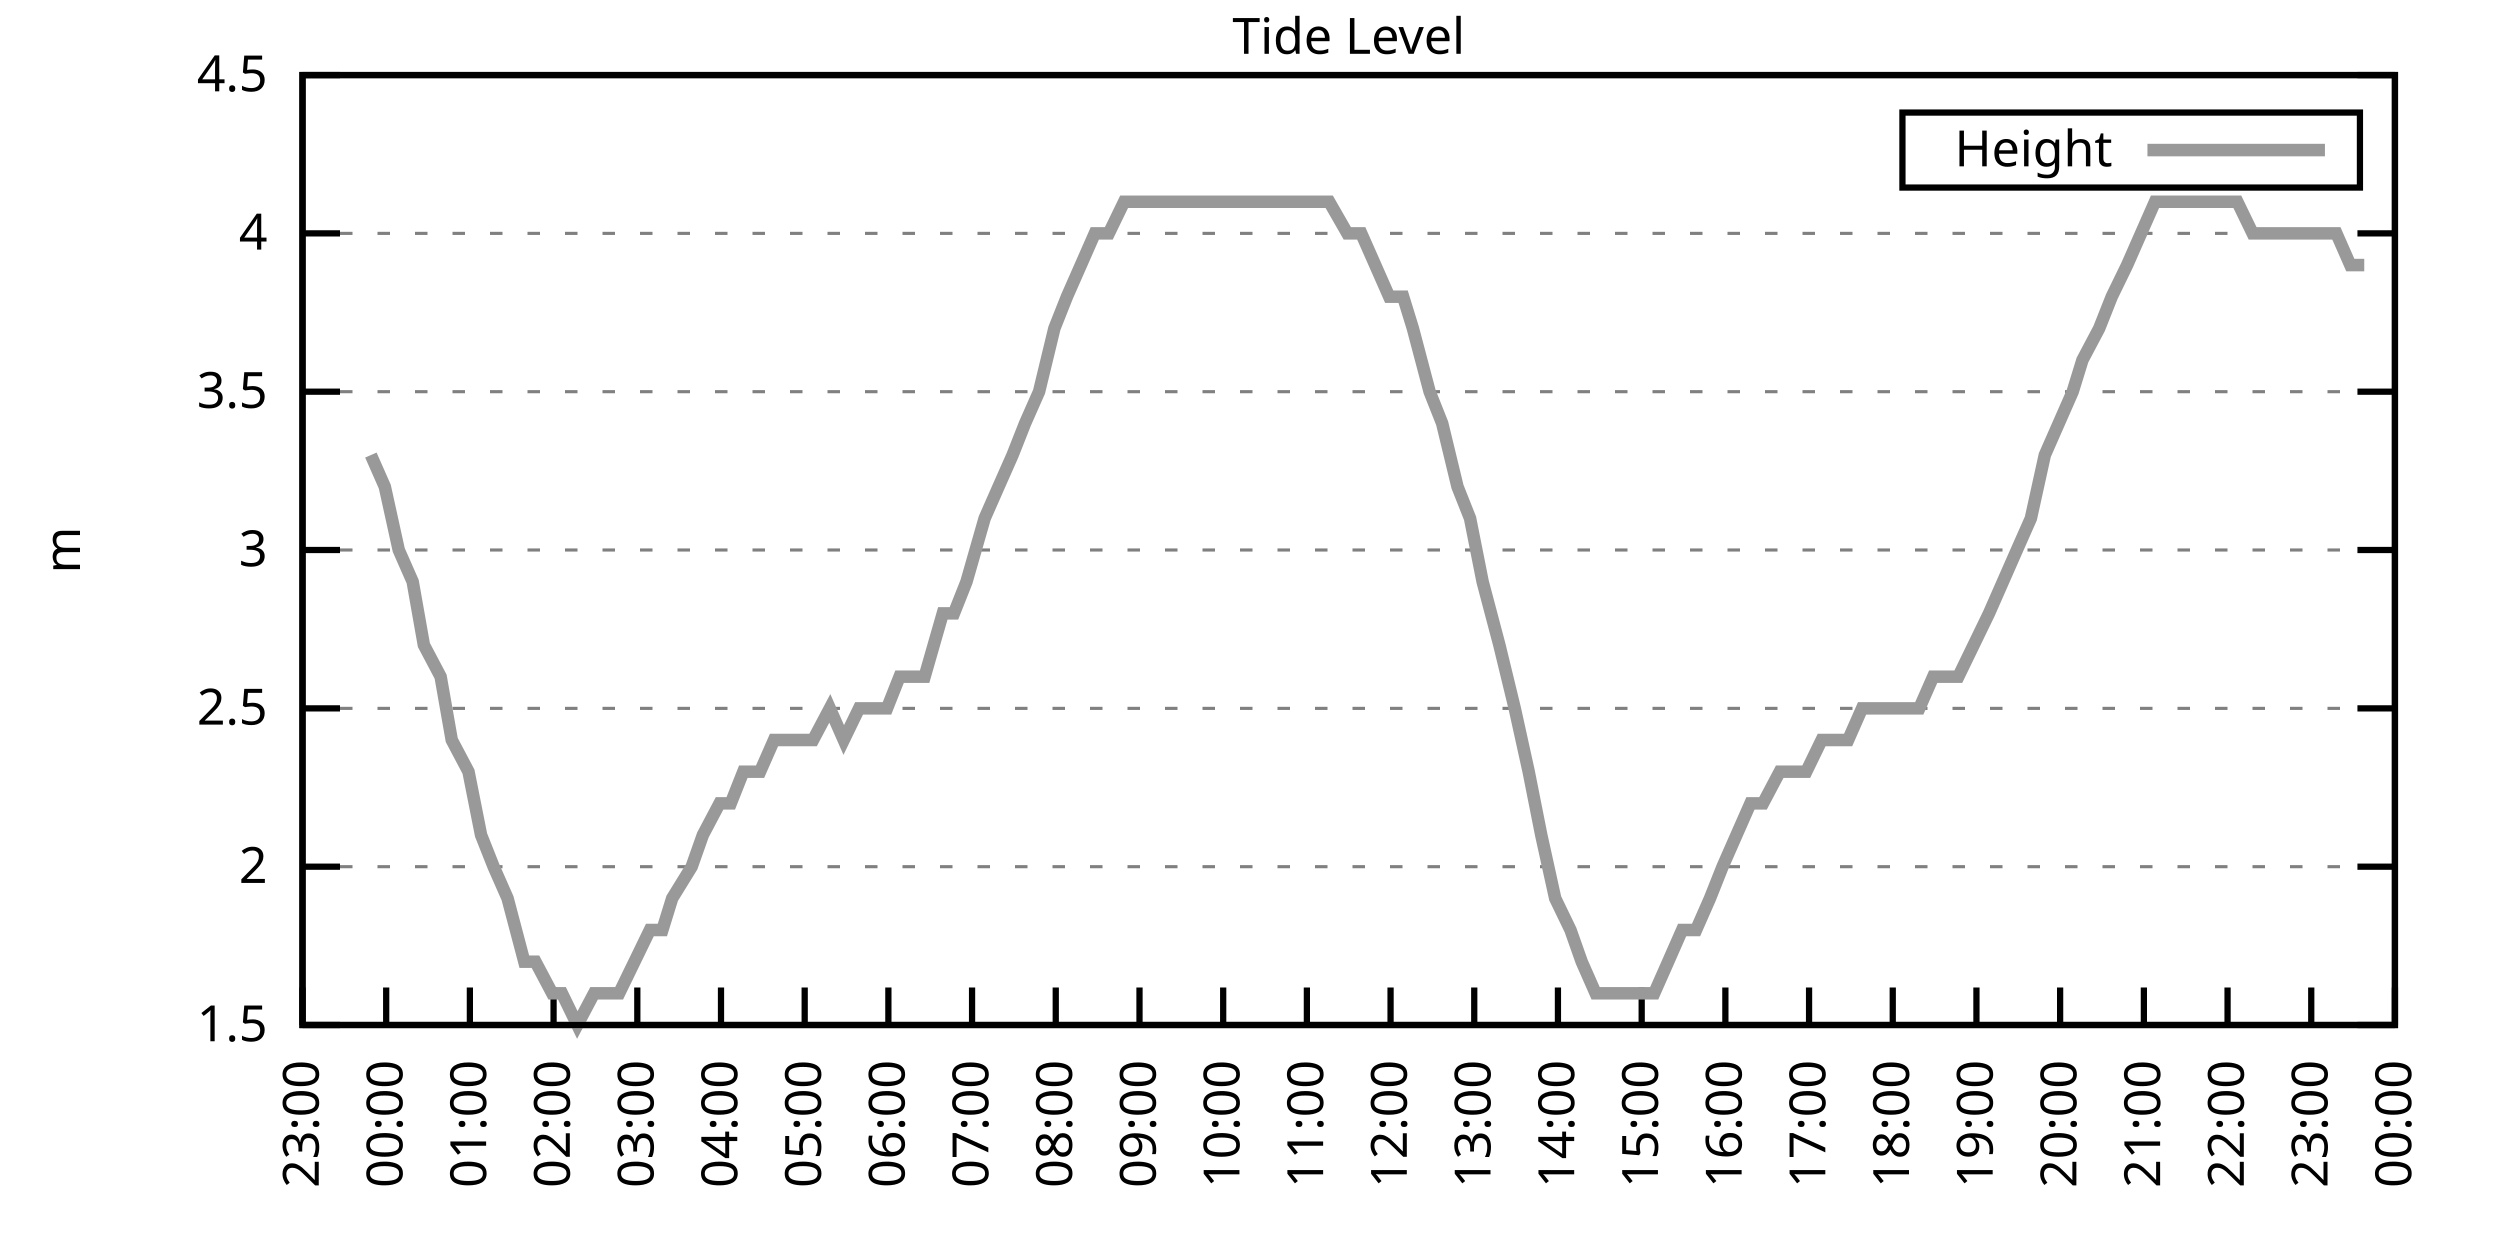
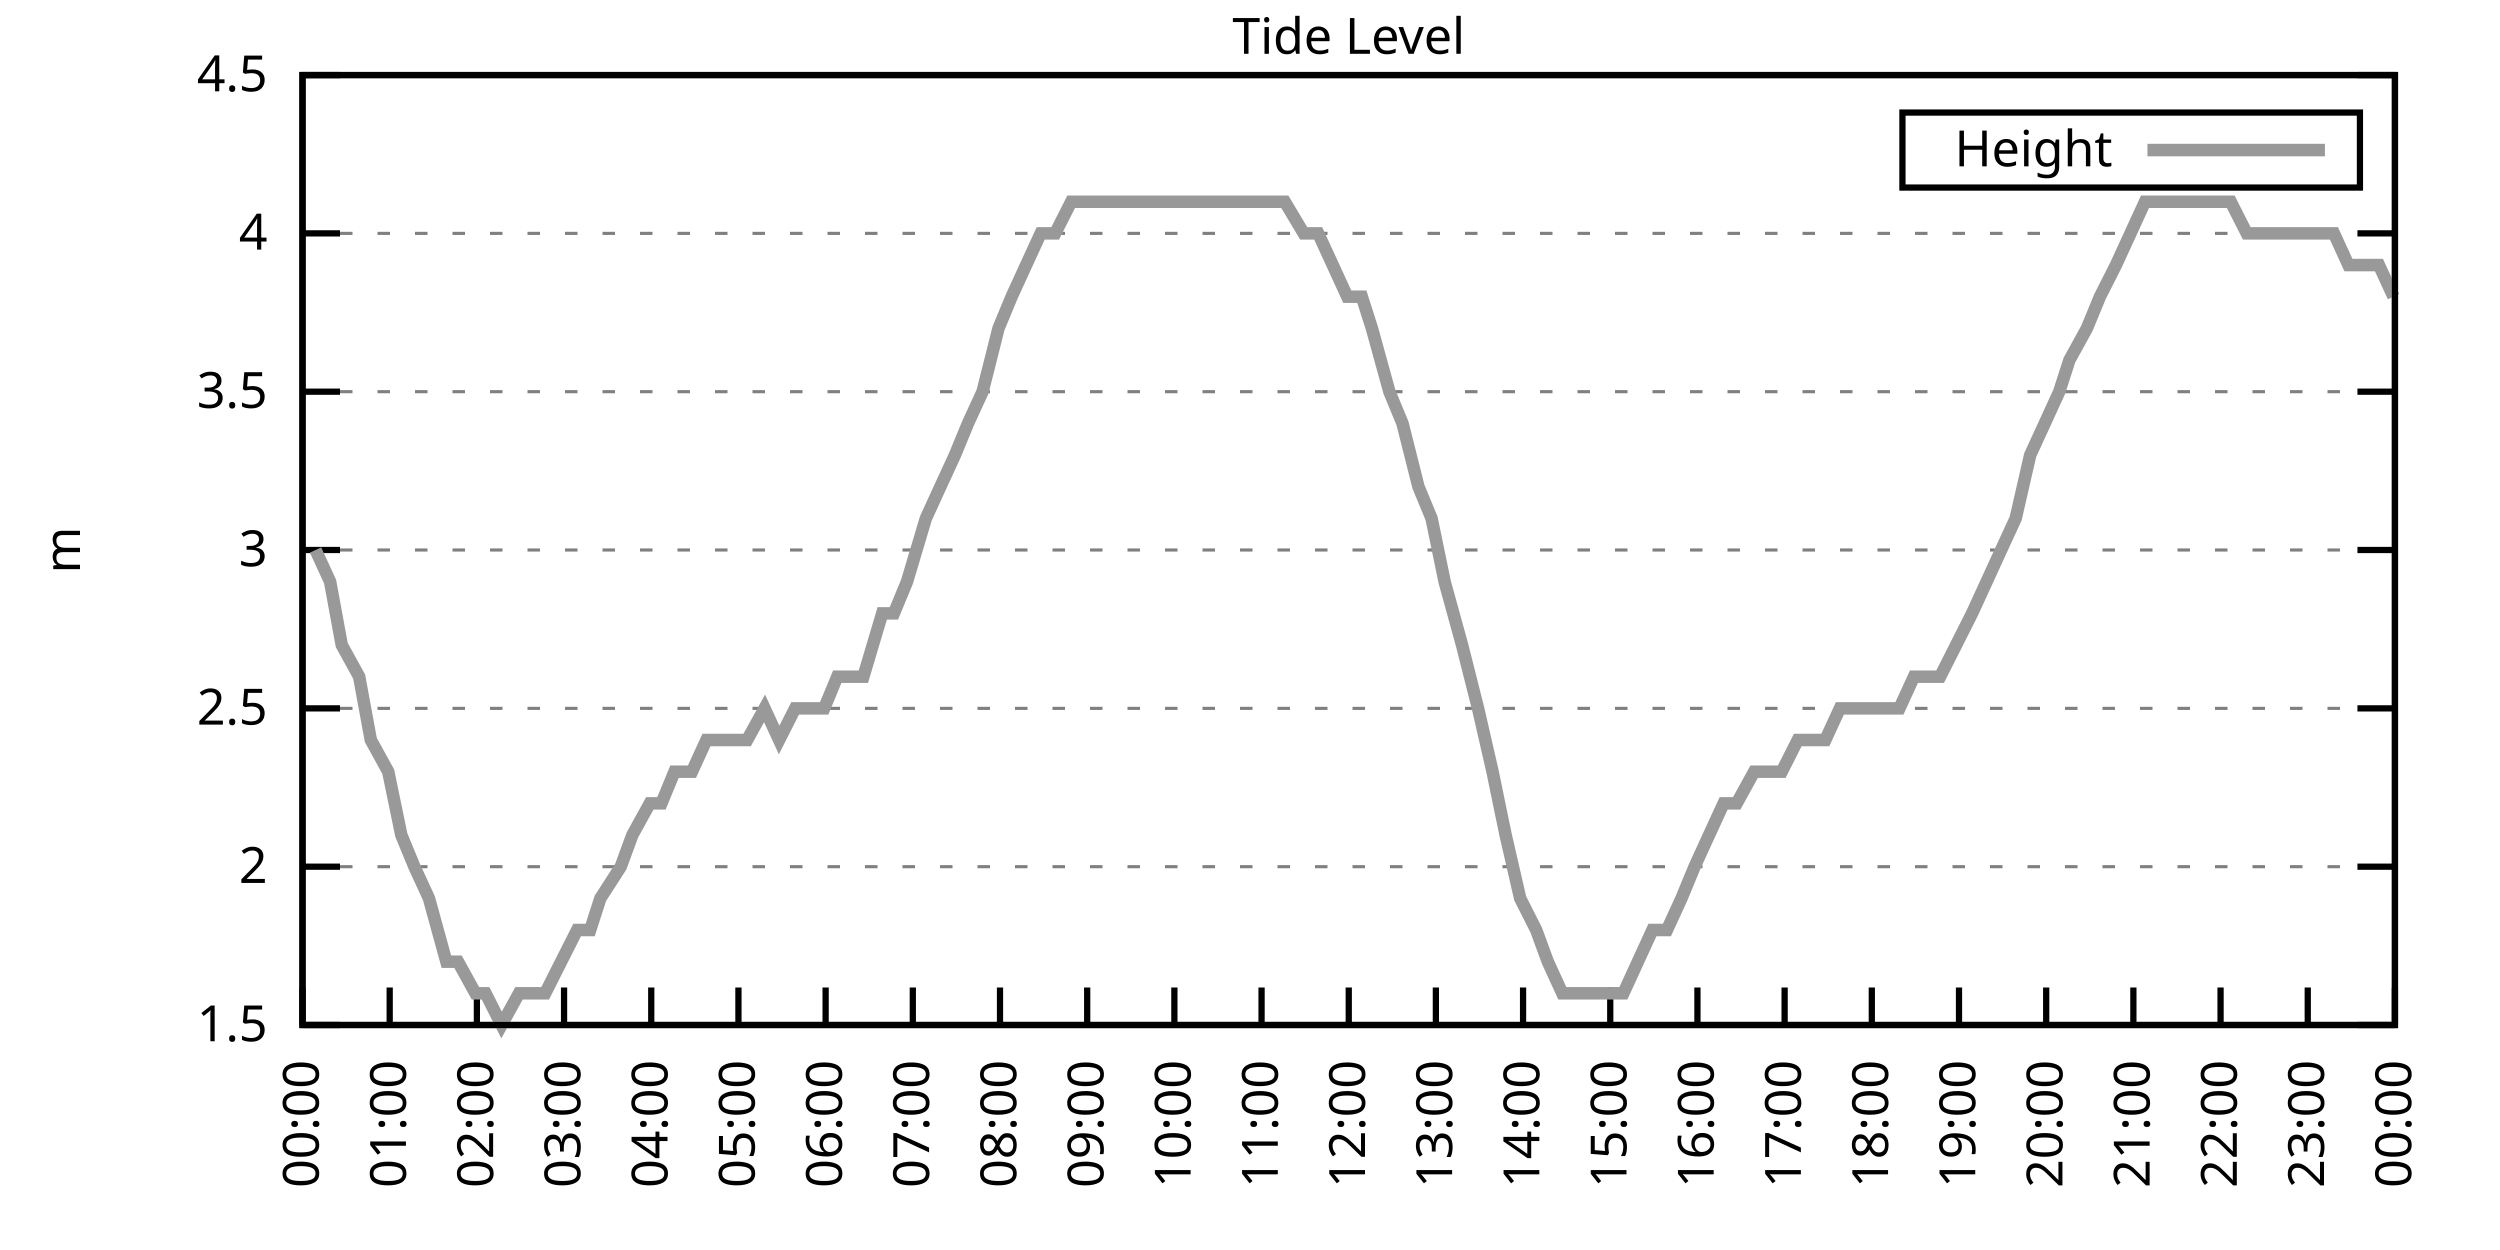
<svg xmlns="http://www.w3.org/2000/svg" xmlns:xlink="http://www.w3.org/1999/xlink" width="400" height="200" viewBox="0 0 400 200">
  <g id="gnuplot_canvas">
    <rect x="0" y="0" width="400" height="200" fill="none" />
    <defs>
      <circle id="gpDot" r="0.5" stroke-width="0.5" stroke="currentColor" />
      <path id="gpPt0" stroke-width="0.333" stroke="currentColor" d="M-1,0 h2 M0,-1 v2" />
      <path id="gpPt1" stroke-width="0.333" stroke="currentColor" d="M-1,-1 L1,1 M1,-1 L-1,1" />
      <path id="gpPt2" stroke-width="0.333" stroke="currentColor" d="M-1,0 L1,0 M0,-1 L0,1 M-1,-1 L1,1 M-1,1 L1,-1" />
      <rect id="gpPt3" stroke-width="0.333" stroke="currentColor" x="-1" y="-1" width="2" height="2" />
      <rect id="gpPt4" stroke-width="0.333" stroke="currentColor" fill="currentColor" x="-1" y="-1" width="2" height="2" />
      <circle id="gpPt5" stroke-width="0.333" stroke="currentColor" cx="0" cy="0" r="1" />
      <use xlink:href="#gpPt5" id="gpPt6" fill="currentColor" stroke="none" />
      <path id="gpPt7" stroke-width="0.333" stroke="currentColor" d="M0,-1.33 L-1.33,0.67 L1.33,0.67 z" />
      <use xlink:href="#gpPt7" id="gpPt8" fill="currentColor" stroke="none" />
      <use xlink:href="#gpPt7" id="gpPt9" stroke="currentColor" transform="rotate(180)" />
      <use xlink:href="#gpPt9" id="gpPt10" fill="currentColor" stroke="none" />
      <use xlink:href="#gpPt3" id="gpPt11" stroke="currentColor" transform="rotate(45)" />
      <use xlink:href="#gpPt11" id="gpPt12" fill="currentColor" stroke="none" />
      <path id="gpPt13" stroke-width="0.333" stroke="currentColor" d="M0,1.330 L1.265,0.411 L0.782,-1.067 L-0.782,-1.076 L-1.265,0.411 z" />
      <use xlink:href="#gpPt13" id="gpPt14" fill="currentColor" stroke="none" />
      <filter id="textbox" filterUnits="objectBoundingBox" x="0" y="0" height="1" width="1">
        <feFlood flood-color="white" flood-opacity="1" result="bgnd" />
        <feComposite in="SourceGraphic" in2="bgnd" operator="atop" />
      </filter>
      <filter id="greybox" filterUnits="objectBoundingBox" x="0" y="0" height="1" width="1">
        <feFlood flood-color="lightgrey" flood-opacity="1" result="grey" />
        <feComposite in="SourceGraphic" in2="grey" operator="atop" />
      </filter>
    </defs>
    <g fill="none" color="white" stroke="currentColor" stroke-width="1.00" stroke-linecap="butt" stroke-linejoin="miter">
</g>
    <g fill="none" color="black" stroke="currentColor" stroke-width="1.00" stroke-linecap="butt" stroke-linejoin="miter">
      <g stroke="none" shape-rendering="crispEdges">
        <polygon fill="rgb(255, 255, 255)" points="48.40,164.00 383.18,164.00 383.18,12.02 48.40,12.02 " />
      </g>
    </g>
    <g fill="none" color="black" stroke="currentColor" stroke-width="1.00" stroke-linecap="butt" stroke-linejoin="miter">
</g>
    <g fill="none" color="black" stroke="black" stroke-width="0.50" stroke-linecap="butt" stroke-linejoin="miter">
</g>
    <g fill="none" color="gray" stroke="currentColor" stroke-width="0.50" stroke-linecap="butt" stroke-linejoin="miter">
      <path stroke="gray" stroke-dasharray="2,4" class="gridline" d="M48.40,164.00 L383.19,164.00  " />
    </g>
    <g fill="none" color="gray" stroke="gray" stroke-width="1.00" stroke-linecap="butt" stroke-linejoin="miter">
</g>
    <g fill="none" color="black" stroke="currentColor" stroke-width="1.00" stroke-linecap="butt" stroke-linejoin="miter">
      <path stroke="black" d="M48.40,164.00 L54.40,164.00 M383.19,164.00 L377.19,164.00  " />
      <g transform="translate(42.80,166.60)" stroke="none" fill="black" font-family="Sans" font-size="8.00" text-anchor="end">
        <text>
          <tspan font-family="Sans"> 1.5</tspan>
        </text>
      </g>
    </g>
    <g fill="none" color="black" stroke="currentColor" stroke-width="1.00" stroke-linecap="butt" stroke-linejoin="miter">
</g>
    <g fill="none" color="black" stroke="black" stroke-width="0.50" stroke-linecap="butt" stroke-linejoin="miter">
</g>
    <g fill="none" color="gray" stroke="currentColor" stroke-width="0.50" stroke-linecap="butt" stroke-linejoin="miter">
      <path stroke="gray" stroke-dasharray="2,4" class="gridline" d="M48.40,138.67 L383.19,138.67  " />
    </g>
    <g fill="none" color="gray" stroke="gray" stroke-width="1.00" stroke-linecap="butt" stroke-linejoin="miter">
</g>
    <g fill="none" color="black" stroke="currentColor" stroke-width="1.00" stroke-linecap="butt" stroke-linejoin="miter">
      <path stroke="black" d="M48.40,138.67 L54.40,138.67 M383.19,138.67 L377.19,138.67  " />
      <g transform="translate(42.80,141.27)" stroke="none" fill="black" font-family="Sans" font-size="8.00" text-anchor="end">
        <text>
          <tspan font-family="Sans"> 2</tspan>
        </text>
      </g>
    </g>
    <g fill="none" color="black" stroke="currentColor" stroke-width="1.00" stroke-linecap="butt" stroke-linejoin="miter">
</g>
    <g fill="none" color="black" stroke="black" stroke-width="0.50" stroke-linecap="butt" stroke-linejoin="miter">
</g>
    <g fill="none" color="gray" stroke="currentColor" stroke-width="0.50" stroke-linecap="butt" stroke-linejoin="miter">
      <path stroke="gray" stroke-dasharray="2,4" class="gridline" d="M48.40,113.34 L383.19,113.34  " />
    </g>
    <g fill="none" color="gray" stroke="gray" stroke-width="1.00" stroke-linecap="butt" stroke-linejoin="miter">
</g>
    <g fill="none" color="black" stroke="currentColor" stroke-width="1.00" stroke-linecap="butt" stroke-linejoin="miter">
      <path stroke="black" d="M48.40,113.34 L54.40,113.34 M383.19,113.34 L377.19,113.34  " />
      <g transform="translate(42.80,115.94)" stroke="none" fill="black" font-family="Sans" font-size="8.00" text-anchor="end">
        <text>
          <tspan font-family="Sans"> 2.5</tspan>
        </text>
      </g>
    </g>
    <g fill="none" color="black" stroke="currentColor" stroke-width="1.00" stroke-linecap="butt" stroke-linejoin="miter">
</g>
    <g fill="none" color="black" stroke="black" stroke-width="0.50" stroke-linecap="butt" stroke-linejoin="miter">
</g>
    <g fill="none" color="gray" stroke="currentColor" stroke-width="0.50" stroke-linecap="butt" stroke-linejoin="miter">
      <path stroke="gray" stroke-dasharray="2,4" class="gridline" d="M48.40,88.00 L383.19,88.00  " />
    </g>
    <g fill="none" color="gray" stroke="gray" stroke-width="1.00" stroke-linecap="butt" stroke-linejoin="miter">
</g>
    <g fill="none" color="black" stroke="currentColor" stroke-width="1.00" stroke-linecap="butt" stroke-linejoin="miter">
      <path stroke="black" d="M48.40,88.00 L54.40,88.00 M383.19,88.00 L377.19,88.00  " />
      <g transform="translate(42.80,90.60)" stroke="none" fill="black" font-family="Sans" font-size="8.00" text-anchor="end">
        <text>
          <tspan font-family="Sans"> 3</tspan>
        </text>
      </g>
    </g>
    <g fill="none" color="black" stroke="currentColor" stroke-width="1.00" stroke-linecap="butt" stroke-linejoin="miter">
</g>
    <g fill="none" color="black" stroke="black" stroke-width="0.50" stroke-linecap="butt" stroke-linejoin="miter">
</g>
    <g fill="none" color="gray" stroke="currentColor" stroke-width="0.50" stroke-linecap="butt" stroke-linejoin="miter">
      <path stroke="gray" stroke-dasharray="2,4" class="gridline" d="M48.40,62.67 L383.19,62.67  " />
    </g>
    <g fill="none" color="gray" stroke="gray" stroke-width="1.00" stroke-linecap="butt" stroke-linejoin="miter">
</g>
    <g fill="none" color="black" stroke="currentColor" stroke-width="1.00" stroke-linecap="butt" stroke-linejoin="miter">
      <path stroke="black" d="M48.40,62.67 L54.40,62.67 M383.19,62.67 L377.19,62.67  " />
      <g transform="translate(42.80,65.27)" stroke="none" fill="black" font-family="Sans" font-size="8.00" text-anchor="end">
        <text>
          <tspan font-family="Sans"> 3.5</tspan>
        </text>
      </g>
    </g>
    <g fill="none" color="black" stroke="currentColor" stroke-width="1.00" stroke-linecap="butt" stroke-linejoin="miter">
</g>
    <g fill="none" color="black" stroke="black" stroke-width="0.50" stroke-linecap="butt" stroke-linejoin="miter">
</g>
    <g fill="none" color="gray" stroke="currentColor" stroke-width="0.50" stroke-linecap="butt" stroke-linejoin="miter">
      <path stroke="gray" stroke-dasharray="2,4" class="gridline" d="M48.40,37.34 L383.19,37.34  " />
    </g>
    <g fill="none" color="gray" stroke="gray" stroke-width="1.00" stroke-linecap="butt" stroke-linejoin="miter">
</g>
    <g fill="none" color="black" stroke="currentColor" stroke-width="1.00" stroke-linecap="butt" stroke-linejoin="miter">
      <path stroke="black" d="M48.40,37.34 L54.40,37.34 M383.19,37.34 L377.19,37.34  " />
      <g transform="translate(42.80,39.94)" stroke="none" fill="black" font-family="Sans" font-size="8.00" text-anchor="end">
        <text>
          <tspan font-family="Sans"> 4</tspan>
        </text>
      </g>
    </g>
    <g fill="none" color="black" stroke="currentColor" stroke-width="1.00" stroke-linecap="butt" stroke-linejoin="miter">
</g>
    <g fill="none" color="black" stroke="black" stroke-width="0.50" stroke-linecap="butt" stroke-linejoin="miter">
</g>
    <g fill="none" color="gray" stroke="currentColor" stroke-width="0.50" stroke-linecap="butt" stroke-linejoin="miter">
      <path stroke="gray" stroke-dasharray="2,4" class="gridline" d="M48.40,12.01 L383.19,12.01  " />
    </g>
    <g fill="none" color="gray" stroke="gray" stroke-width="1.00" stroke-linecap="butt" stroke-linejoin="miter">
</g>
    <g fill="none" color="black" stroke="currentColor" stroke-width="1.00" stroke-linecap="butt" stroke-linejoin="miter">
      <path stroke="black" d="M48.40,12.01 L54.40,12.01 M383.19,12.01 L377.19,12.01  " />
      <g transform="translate(42.80,14.61)" stroke="none" fill="black" font-family="Sans" font-size="8.00" text-anchor="end">
        <text>
          <tspan font-family="Sans"> 4.5</tspan>
        </text>
      </g>
    </g>
    <g fill="none" color="black" stroke="currentColor" stroke-width="1.00" stroke-linecap="butt" stroke-linejoin="miter">
      <path stroke="black" d="M48.40,164.00 L48.40,158.00  " />
      <g transform="translate(51.00,169.60) rotate(270.00)" stroke="none" fill="black" font-family="Sans" font-size="8.00" text-anchor="end">
        <text>
-           <tspan font-family="Sans">23:00</tspan>
-         </text>
-       </g>
-     </g>
-     <g fill="none" color="black" stroke="currentColor" stroke-width="1.00" stroke-linecap="butt" stroke-linejoin="miter">
-       <path stroke="black" d="M61.79,164.00 L61.79,158.00  " />
-       <g transform="translate(64.39,169.60) rotate(270.00)" stroke="none" fill="black" font-family="Sans" font-size="8.00" text-anchor="end">
-         <text>
          <tspan font-family="Sans">00:00</tspan>
        </text>
      </g>
    </g>
    <g fill="none" color="black" stroke="currentColor" stroke-width="1.00" stroke-linecap="butt" stroke-linejoin="miter">
-       <path stroke="black" d="M75.18,164.00 L75.18,158.00  " />
-       <g transform="translate(77.78,169.60) rotate(270.00)" stroke="none" fill="black" font-family="Sans" font-size="8.00" text-anchor="end">
+       <path stroke="black" d="M62.35,164.00 L62.35,158.00  " />
+       <g transform="translate(64.95,169.60) rotate(270.00)" stroke="none" fill="black" font-family="Sans" font-size="8.00" text-anchor="end">
        <text>
          <tspan font-family="Sans">01:00</tspan>
        </text>
      </g>
    </g>
    <g fill="none" color="black" stroke="currentColor" stroke-width="1.00" stroke-linecap="butt" stroke-linejoin="miter">
-       <path stroke="black" d="M88.57,164.00 L88.57,158.00  " />
-       <g transform="translate(91.17,169.60) rotate(270.00)" stroke="none" fill="black" font-family="Sans" font-size="8.00" text-anchor="end">
+       <path stroke="black" d="M76.30,164.00 L76.30,158.00  " />
+       <g transform="translate(78.90,169.60) rotate(270.00)" stroke="none" fill="black" font-family="Sans" font-size="8.00" text-anchor="end">
        <text>
          <tspan font-family="Sans">02:00</tspan>
        </text>
      </g>
    </g>
    <g fill="none" color="black" stroke="currentColor" stroke-width="1.00" stroke-linecap="butt" stroke-linejoin="miter">
-       <path stroke="black" d="M101.97,164.00 L101.97,158.00  " />
-       <g transform="translate(104.57,169.60) rotate(270.00)" stroke="none" fill="black" font-family="Sans" font-size="8.00" text-anchor="end">
+       <path stroke="black" d="M90.25,164.00 L90.25,158.00  " />
+       <g transform="translate(92.85,169.60) rotate(270.00)" stroke="none" fill="black" font-family="Sans" font-size="8.00" text-anchor="end">
        <text>
          <tspan font-family="Sans">03:00</tspan>
        </text>
      </g>
    </g>
    <g fill="none" color="black" stroke="currentColor" stroke-width="1.00" stroke-linecap="butt" stroke-linejoin="miter">
-       <path stroke="black" d="M115.36,164.00 L115.36,158.00  " />
-       <g transform="translate(117.96,169.60) rotate(270.00)" stroke="none" fill="black" font-family="Sans" font-size="8.00" text-anchor="end">
+       <path stroke="black" d="M104.20,164.00 L104.20,158.00  " />
+       <g transform="translate(106.80,169.60) rotate(270.00)" stroke="none" fill="black" font-family="Sans" font-size="8.00" text-anchor="end">
        <text>
          <tspan font-family="Sans">04:00</tspan>
        </text>
      </g>
    </g>
    <g fill="none" color="black" stroke="currentColor" stroke-width="1.00" stroke-linecap="butt" stroke-linejoin="miter">
-       <path stroke="black" d="M128.75,164.00 L128.75,158.00  " />
-       <g transform="translate(131.35,169.60) rotate(270.00)" stroke="none" fill="black" font-family="Sans" font-size="8.00" text-anchor="end">
+       <path stroke="black" d="M118.15,164.00 L118.15,158.00  " />
+       <g transform="translate(120.75,169.60) rotate(270.00)" stroke="none" fill="black" font-family="Sans" font-size="8.00" text-anchor="end">
        <text>
          <tspan font-family="Sans">05:00</tspan>
        </text>
      </g>
    </g>
    <g fill="none" color="black" stroke="currentColor" stroke-width="1.00" stroke-linecap="butt" stroke-linejoin="miter">
-       <path stroke="black" d="M142.14,164.00 L142.14,158.00  " />
-       <g transform="translate(144.74,169.60) rotate(270.00)" stroke="none" fill="black" font-family="Sans" font-size="8.00" text-anchor="end">
+       <path stroke="black" d="M132.10,164.00 L132.10,158.00  " />
+       <g transform="translate(134.70,169.60) rotate(270.00)" stroke="none" fill="black" font-family="Sans" font-size="8.00" text-anchor="end">
        <text>
          <tspan font-family="Sans">06:00</tspan>
        </text>
      </g>
    </g>
    <g fill="none" color="black" stroke="currentColor" stroke-width="1.00" stroke-linecap="butt" stroke-linejoin="miter">
-       <path stroke="black" d="M155.53,164.00 L155.53,158.00  " />
-       <g transform="translate(158.13,169.60) rotate(270.00)" stroke="none" fill="black" font-family="Sans" font-size="8.00" text-anchor="end">
+       <path stroke="black" d="M146.05,164.00 L146.05,158.00  " />
+       <g transform="translate(148.65,169.60) rotate(270.00)" stroke="none" fill="black" font-family="Sans" font-size="8.00" text-anchor="end">
        <text>
          <tspan font-family="Sans">07:00</tspan>
        </text>
      </g>
    </g>
    <g fill="none" color="black" stroke="currentColor" stroke-width="1.00" stroke-linecap="butt" stroke-linejoin="miter">
-       <path stroke="black" d="M168.92,164.00 L168.92,158.00  " />
-       <g transform="translate(171.52,169.60) rotate(270.00)" stroke="none" fill="black" font-family="Sans" font-size="8.00" text-anchor="end">
+       <path stroke="black" d="M160.00,164.00 L160.00,158.00  " />
+       <g transform="translate(162.60,169.60) rotate(270.00)" stroke="none" fill="black" font-family="Sans" font-size="8.00" text-anchor="end">
        <text>
          <tspan font-family="Sans">08:00</tspan>
        </text>
      </g>
    </g>
    <g fill="none" color="black" stroke="currentColor" stroke-width="1.00" stroke-linecap="butt" stroke-linejoin="miter">
-       <path stroke="black" d="M182.32,164.00 L182.32,158.00  " />
-       <g transform="translate(184.92,169.60) rotate(270.00)" stroke="none" fill="black" font-family="Sans" font-size="8.00" text-anchor="end">
+       <path stroke="black" d="M173.95,164.00 L173.95,158.00  " />
+       <g transform="translate(176.55,169.60) rotate(270.00)" stroke="none" fill="black" font-family="Sans" font-size="8.00" text-anchor="end">
        <text>
          <tspan font-family="Sans">09:00</tspan>
        </text>
      </g>
    </g>
    <g fill="none" color="black" stroke="currentColor" stroke-width="1.00" stroke-linecap="butt" stroke-linejoin="miter">
-       <path stroke="black" d="M195.71,164.00 L195.71,158.00  " />
-       <g transform="translate(198.31,169.60) rotate(270.00)" stroke="none" fill="black" font-family="Sans" font-size="8.00" text-anchor="end">
+       <path stroke="black" d="M187.90,164.00 L187.90,158.00  " />
+       <g transform="translate(190.50,169.60) rotate(270.00)" stroke="none" fill="black" font-family="Sans" font-size="8.00" text-anchor="end">
        <text>
          <tspan font-family="Sans">10:00</tspan>
        </text>
      </g>
    </g>
    <g fill="none" color="black" stroke="currentColor" stroke-width="1.00" stroke-linecap="butt" stroke-linejoin="miter">
-       <path stroke="black" d="M209.10,164.00 L209.10,158.00  " />
-       <g transform="translate(211.70,169.60) rotate(270.00)" stroke="none" fill="black" font-family="Sans" font-size="8.00" text-anchor="end">
+       <path stroke="black" d="M201.85,164.00 L201.85,158.00  " />
+       <g transform="translate(204.45,169.60) rotate(270.00)" stroke="none" fill="black" font-family="Sans" font-size="8.00" text-anchor="end">
        <text>
          <tspan font-family="Sans">11:00</tspan>
        </text>
      </g>
    </g>
    <g fill="none" color="black" stroke="currentColor" stroke-width="1.00" stroke-linecap="butt" stroke-linejoin="miter">
-       <path stroke="black" d="M222.49,164.00 L222.49,158.00  " />
-       <g transform="translate(225.09,169.60) rotate(270.00)" stroke="none" fill="black" font-family="Sans" font-size="8.00" text-anchor="end">
+       <path stroke="black" d="M215.80,164.00 L215.80,158.00  " />
+       <g transform="translate(218.40,169.60) rotate(270.00)" stroke="none" fill="black" font-family="Sans" font-size="8.00" text-anchor="end">
        <text>
          <tspan font-family="Sans">12:00</tspan>
        </text>
      </g>
    </g>
    <g fill="none" color="black" stroke="currentColor" stroke-width="1.00" stroke-linecap="butt" stroke-linejoin="miter">
-       <path stroke="black" d="M235.88,164.00 L235.88,158.00  " />
-       <g transform="translate(238.48,169.60) rotate(270.00)" stroke="none" fill="black" font-family="Sans" font-size="8.00" text-anchor="end">
+       <path stroke="black" d="M229.74,164.00 L229.74,158.00  " />
+       <g transform="translate(232.34,169.60) rotate(270.00)" stroke="none" fill="black" font-family="Sans" font-size="8.00" text-anchor="end">
        <text>
          <tspan font-family="Sans">13:00</tspan>
        </text>
      </g>
    </g>
    <g fill="none" color="black" stroke="currentColor" stroke-width="1.00" stroke-linecap="butt" stroke-linejoin="miter">
-       <path stroke="black" d="M249.27,164.00 L249.27,158.00  " />
-       <g transform="translate(251.87,169.60) rotate(270.00)" stroke="none" fill="black" font-family="Sans" font-size="8.00" text-anchor="end">
+       <path stroke="black" d="M243.69,164.00 L243.69,158.00  " />
+       <g transform="translate(246.29,169.60) rotate(270.00)" stroke="none" fill="black" font-family="Sans" font-size="8.00" text-anchor="end">
        <text>
          <tspan font-family="Sans">14:00</tspan>
        </text>
      </g>
    </g>
    <g fill="none" color="black" stroke="currentColor" stroke-width="1.00" stroke-linecap="butt" stroke-linejoin="miter">
-       <path stroke="black" d="M262.67,164.00 L262.67,158.00  " />
-       <g transform="translate(265.27,169.60) rotate(270.00)" stroke="none" fill="black" font-family="Sans" font-size="8.00" text-anchor="end">
+       <path stroke="black" d="M257.64,164.00 L257.64,158.00  " />
+       <g transform="translate(260.24,169.60) rotate(270.00)" stroke="none" fill="black" font-family="Sans" font-size="8.00" text-anchor="end">
        <text>
          <tspan font-family="Sans">15:00</tspan>
        </text>
      </g>
    </g>
    <g fill="none" color="black" stroke="currentColor" stroke-width="1.00" stroke-linecap="butt" stroke-linejoin="miter">
-       <path stroke="black" d="M276.06,164.00 L276.06,158.00  " />
-       <g transform="translate(278.66,169.60) rotate(270.00)" stroke="none" fill="black" font-family="Sans" font-size="8.00" text-anchor="end">
+       <path stroke="black" d="M271.59,164.00 L271.59,158.00  " />
+       <g transform="translate(274.19,169.60) rotate(270.00)" stroke="none" fill="black" font-family="Sans" font-size="8.00" text-anchor="end">
        <text>
          <tspan font-family="Sans">16:00</tspan>
        </text>
      </g>
    </g>
    <g fill="none" color="black" stroke="currentColor" stroke-width="1.00" stroke-linecap="butt" stroke-linejoin="miter">
-       <path stroke="black" d="M289.45,164.00 L289.45,158.00  " />
-       <g transform="translate(292.05,169.60) rotate(270.00)" stroke="none" fill="black" font-family="Sans" font-size="8.00" text-anchor="end">
+       <path stroke="black" d="M285.54,164.00 L285.54,158.00  " />
+       <g transform="translate(288.14,169.60) rotate(270.00)" stroke="none" fill="black" font-family="Sans" font-size="8.00" text-anchor="end">
        <text>
          <tspan font-family="Sans">17:00</tspan>
        </text>
      </g>
    </g>
    <g fill="none" color="black" stroke="currentColor" stroke-width="1.00" stroke-linecap="butt" stroke-linejoin="miter">
-       <path stroke="black" d="M302.84,164.00 L302.84,158.00  " />
-       <g transform="translate(305.44,169.60) rotate(270.00)" stroke="none" fill="black" font-family="Sans" font-size="8.00" text-anchor="end">
+       <path stroke="black" d="M299.49,164.00 L299.49,158.00  " />
+       <g transform="translate(302.09,169.60) rotate(270.00)" stroke="none" fill="black" font-family="Sans" font-size="8.00" text-anchor="end">
        <text>
          <tspan font-family="Sans">18:00</tspan>
        </text>
      </g>
    </g>
    <g fill="none" color="black" stroke="currentColor" stroke-width="1.00" stroke-linecap="butt" stroke-linejoin="miter">
-       <path stroke="black" d="M316.23,164.00 L316.23,158.00  " />
-       <g transform="translate(318.83,169.60) rotate(270.00)" stroke="none" fill="black" font-family="Sans" font-size="8.00" text-anchor="end">
+       <path stroke="black" d="M313.44,164.00 L313.44,158.00  " />
+       <g transform="translate(316.04,169.60) rotate(270.00)" stroke="none" fill="black" font-family="Sans" font-size="8.00" text-anchor="end">
        <text>
          <tspan font-family="Sans">19:00</tspan>
        </text>
      </g>
    </g>
    <g fill="none" color="black" stroke="currentColor" stroke-width="1.00" stroke-linecap="butt" stroke-linejoin="miter">
-       <path stroke="black" d="M329.62,164.00 L329.62,158.00  " />
-       <g transform="translate(332.22,169.60) rotate(270.00)" stroke="none" fill="black" font-family="Sans" font-size="8.00" text-anchor="end">
+       <path stroke="black" d="M327.39,164.00 L327.39,158.00  " />
+       <g transform="translate(329.99,169.60) rotate(270.00)" stroke="none" fill="black" font-family="Sans" font-size="8.00" text-anchor="end">
        <text>
          <tspan font-family="Sans">20:00</tspan>
        </text>
      </g>
    </g>
    <g fill="none" color="black" stroke="currentColor" stroke-width="1.00" stroke-linecap="butt" stroke-linejoin="miter">
-       <path stroke="black" d="M343.02,164.00 L343.02,158.00  " />
-       <g transform="translate(345.62,169.60) rotate(270.00)" stroke="none" fill="black" font-family="Sans" font-size="8.00" text-anchor="end">
+       <path stroke="black" d="M341.34,164.00 L341.34,158.00  " />
+       <g transform="translate(343.94,169.60) rotate(270.00)" stroke="none" fill="black" font-family="Sans" font-size="8.00" text-anchor="end">
        <text>
          <tspan font-family="Sans">21:00</tspan>
        </text>
      </g>
    </g>
    <g fill="none" color="black" stroke="currentColor" stroke-width="1.00" stroke-linecap="butt" stroke-linejoin="miter">
-       <path stroke="black" d="M356.41,164.00 L356.41,158.00  " />
-       <g transform="translate(359.01,169.60) rotate(270.00)" stroke="none" fill="black" font-family="Sans" font-size="8.00" text-anchor="end">
+       <path stroke="black" d="M355.29,164.00 L355.29,158.00  " />
+       <g transform="translate(357.89,169.60) rotate(270.00)" stroke="none" fill="black" font-family="Sans" font-size="8.00" text-anchor="end">
        <text>
          <tspan font-family="Sans">22:00</tspan>
        </text>
      </g>
    </g>
    <g fill="none" color="black" stroke="currentColor" stroke-width="1.00" stroke-linecap="butt" stroke-linejoin="miter">
-       <path stroke="black" d="M369.80,164.00 L369.80,158.00  " />
-       <g transform="translate(372.40,169.60) rotate(270.00)" stroke="none" fill="black" font-family="Sans" font-size="8.00" text-anchor="end">
+       <path stroke="black" d="M369.24,164.00 L369.24,158.00  " />
+       <g transform="translate(371.84,169.60) rotate(270.00)" stroke="none" fill="black" font-family="Sans" font-size="8.00" text-anchor="end">
        <text>
          <tspan font-family="Sans">23:00</tspan>
        </text>
      </g>
    </g>
    <g fill="none" color="black" stroke="currentColor" stroke-width="1.00" stroke-linecap="butt" stroke-linejoin="miter">
      <path stroke="black" d="M383.19,164.00 L383.19,158.00  " />
      <g transform="translate(385.79,169.60) rotate(270.00)" stroke="none" fill="black" font-family="Sans" font-size="8.00" text-anchor="end">
        <text>
          <tspan font-family="Sans">00:00</tspan>
        </text>
      </g>
    </g>
    <g fill="none" color="black" stroke="currentColor" stroke-width="1.00" stroke-linecap="butt" stroke-linejoin="miter">
</g>
    <g fill="none" color="black" stroke="currentColor" stroke-width="1.00" stroke-linecap="butt" stroke-linejoin="miter">
      <path stroke="black" d="M48.40,12.01 L48.40,164.00 L383.19,164.00 L383.19,12.01 L48.40,12.01 Z  " />
    </g>
    <g fill="none" color="black" stroke="currentColor" stroke-width="1.00" stroke-linecap="butt" stroke-linejoin="miter">
</g>
    <g fill="none" color="black" stroke="currentColor" stroke-width="1.00" stroke-linecap="butt" stroke-linejoin="miter">
      <path stroke="black" d="M304.39,30.01 L304.39,18.01 L377.59,18.01 L377.59,30.01 L304.39,30.01 Z  " />
    </g>
    <g id="Tide_level_plot_1">
      <g fill="none" color="white" stroke="black" stroke-width="2.00" stroke-linecap="butt" stroke-linejoin="miter">
</g>
      <g fill="none" color="black" stroke="currentColor" stroke-width="2.00" stroke-linecap="butt" stroke-linejoin="miter">
        <g transform="translate(337.99,26.61)" stroke="none" fill="black" font-family="Sans" font-size="8.00" text-anchor="end">
          <text>
            <tspan font-family="Sans">Height</tspan>
          </text>
        </g>
      </g>
      <g fill="none" color="black" stroke="currentColor" stroke-width="2.00" stroke-linecap="butt" stroke-linejoin="miter">
-         <path stroke="rgb(153, 153, 153)" d="M343.59,24.01 L371.99,24.01 M59.34,72.81 L61.57,77.87 L63.80,88.00 L66.03,93.07 L67.82,103.20 L70.50,108.27   L72.28,118.40 L74.96,123.47 L76.97,133.60 L78.98,138.67 L81.21,143.73 L83.89,153.87 L85.67,153.87 L88.35,158.93   L89.91,158.93 L92.37,164.00 L95.05,158.93 L97.28,158.93 L99.06,158.93 L101.52,153.87 L103.98,148.80 L105.98,148.80   L107.55,143.73 L110.67,138.67 L112.46,133.60 L115.13,128.54 L116.92,128.54 L118.93,123.47 L121.61,123.47 L123.84,118.40   L125.85,118.40 L128.08,118.40 L130.09,118.40 L132.77,113.34 L135.00,118.40 L137.45,113.34 L139.69,113.34 L141.92,113.34   L143.93,108.27 L145.94,108.27 L147.94,108.27 L150.85,98.14 L152.63,98.14 L154.64,93.07 L157.54,82.94 L159.77,77.87   L162.01,72.81 L164.01,67.74 L166.25,62.67 L168.70,52.54 L170.71,47.47 L172.94,42.41 L175.17,37.34 L177.41,37.34   L179.86,32.28 L181.87,32.28 L184.32,32.28 L186.56,32.28 L188.79,32.28 L191.02,32.28 L193.25,32.28 L195.26,32.28   L197.72,32.28 L199.95,32.28 L202.18,32.28 L204.41,32.28 L206.64,32.28 L208.88,32.28 L211.11,32.28 L212.67,32.28   L215.57,37.34 L217.80,37.34 L220.04,42.41 L222.27,47.47 L224.50,47.47 L226.06,52.54 L228.74,62.67 L230.75,67.74   L233.20,77.87 L235.21,82.94 L237.22,93.07 L239.90,103.20 L242.36,113.34 L244.59,123.47 L246.60,133.60 L248.83,143.73   L251.28,148.80 L253.07,153.87 L255.30,158.93 L257.53,158.93 L260.21,158.93 L262.44,158.93 L264.67,158.93 L266.91,153.87   L269.14,148.80 L271.37,148.80 L273.60,143.73 L275.61,138.67 L277.84,133.60 L280.07,128.54 L282.08,128.54 L284.76,123.47   L286.77,123.47 L289.00,123.47 L291.46,118.40 L293.69,118.40 L295.70,118.40 L297.93,113.34 L300.39,113.34 L302.39,113.34   L304.85,113.34 L307.08,113.34 L309.31,108.27 L311.32,108.27 L313.33,108.27 L315.79,103.20 L318.24,98.14 L320.47,93.07   L322.70,88.00 L324.94,82.94 L327.17,72.81 L329.40,67.74 L331.63,62.67 L333.19,57.61 L335.87,52.54 L337.88,47.47   L340.34,42.41 L342.57,37.34 L344.80,32.28 L346.81,32.28 L349.04,32.28 L351.50,32.28 L353.73,32.28 L355.29,32.28   L357.97,32.28 L360.42,37.34 L362.88,37.34 L365.11,37.34 L367.34,37.34 L369.35,37.34 L371.36,37.34 L373.82,37.34   L376.05,42.41 L378.28,42.41  " />
+         <path stroke="rgb(153, 153, 153)" d="M343.59,24.01 L371.99,24.01 M50.49,88.00 L52.82,93.07 L54.68,103.20 L57.47,108.27 L59.33,118.40 L62.12,123.47   L64.21,133.60 L66.30,138.67 L68.63,143.73 L71.42,153.87 L73.28,153.87 L76.07,158.93 L77.69,158.93 L80.25,164.00   L83.04,158.93 L85.37,158.93 L87.23,158.93 L89.78,153.87 L92.34,148.80 L94.43,148.80 L96.06,143.73 L99.32,138.67   L101.18,133.60 L103.97,128.54 L105.83,128.54 L107.92,123.47 L110.71,123.47 L113.03,118.40 L115.13,118.40 L117.45,118.40   L119.54,118.40 L122.33,113.34 L124.66,118.40 L127.22,113.34 L129.54,113.34 L131.87,113.34 L133.96,108.27 L136.05,108.27   L138.14,108.27 L141.16,98.14 L143.02,98.14 L145.12,93.07 L148.14,82.94 L150.46,77.87 L152.79,72.81 L154.88,67.74   L157.21,62.67 L159.76,52.54 L161.86,47.47 L164.18,42.41 L166.51,37.34 L168.83,37.34 L171.39,32.28 L173.48,32.28   L176.04,32.28 L178.36,32.28 L180.69,32.28 L183.01,32.28 L185.34,32.28 L187.43,32.28 L189.99,32.28 L192.31,32.28   L194.64,32.28 L196.96,32.28 L199.29,32.28 L201.61,32.28 L203.94,32.28 L205.57,32.28 L208.59,37.34 L210.91,37.34   L213.24,42.41 L215.56,47.47 L217.89,47.47 L219.51,52.54 L222.30,62.67 L224.40,67.74 L226.95,77.87 L229.05,82.94   L231.14,93.07 L233.93,103.20 L236.49,113.34 L238.81,123.47 L240.90,133.60 L243.23,143.73 L245.79,148.80 L247.65,153.87   L249.97,158.93 L252.30,158.93 L255.09,158.93 L257.41,158.93 L259.74,158.93 L262.06,153.87 L264.39,148.80 L266.71,148.80   L269.04,143.73 L271.13,138.67 L273.45,133.60 L275.78,128.54 L277.87,128.54 L280.66,123.47 L282.75,123.47 L285.08,123.47   L287.64,118.40 L289.96,118.40 L292.05,118.40 L294.38,113.34 L296.94,113.34 L299.03,113.34 L301.58,113.34 L303.91,113.34   L306.23,108.27 L308.33,108.27 L310.42,108.27 L312.98,103.20 L315.53,98.14 L317.86,93.07 L320.18,88.00 L322.51,82.94   L324.83,72.81 L327.16,67.74 L329.48,62.67 L331.11,57.61 L333.90,52.54 L335.99,47.47 L338.55,42.41 L340.88,37.34   L343.20,32.28 L345.29,32.28 L347.62,32.28 L350.18,32.28 L352.50,32.28 L354.13,32.28 L356.92,32.28 L359.48,37.34   L362.03,37.34 L364.36,37.34 L366.68,37.34 L368.78,37.34 L370.87,37.34 L373.43,37.34 L375.75,42.41 L378.08,42.41   L380.63,42.41 L382.96,47.47  " />
      </g>
    </g>
    <g fill="none" color="black" stroke="currentColor" stroke-width="2.00" stroke-linecap="butt" stroke-linejoin="miter">
</g>
    <g fill="none" color="black" stroke="black" stroke-width="1.00" stroke-linecap="butt" stroke-linejoin="miter">
</g>
    <g fill="none" color="black" stroke="currentColor" stroke-width="1.00" stroke-linecap="butt" stroke-linejoin="miter">
      <path stroke="black" d="M48.40,12.01 L48.40,164.00 L383.19,164.00 L383.19,12.01 L48.40,12.01 Z  " />
      <g transform="translate(12.80,88.01) rotate(270.00)" stroke="none" fill="black" font-family="Sans" font-size="8.00" text-anchor="middle">
        <text>
          <tspan font-family="Sans">m</tspan>
        </text>
      </g>
    </g>
    <g fill="none" color="black" stroke="currentColor" stroke-width="1.00" stroke-linecap="butt" stroke-linejoin="miter">
</g>
    <g fill="none" color="black" stroke="currentColor" stroke-width="1.00" stroke-linecap="butt" stroke-linejoin="miter">
      <g transform="translate(215.79,8.61)" stroke="none" fill="black" font-family="Sans" font-size="8.00" text-anchor="middle">
        <text>
          <tspan font-family="Sans">Tide Level</tspan>
        </text>
      </g>
    </g>
    <g fill="none" color="black" stroke="currentColor" stroke-width="1.00" stroke-linecap="butt" stroke-linejoin="miter">
</g>
  </g>
</svg>
